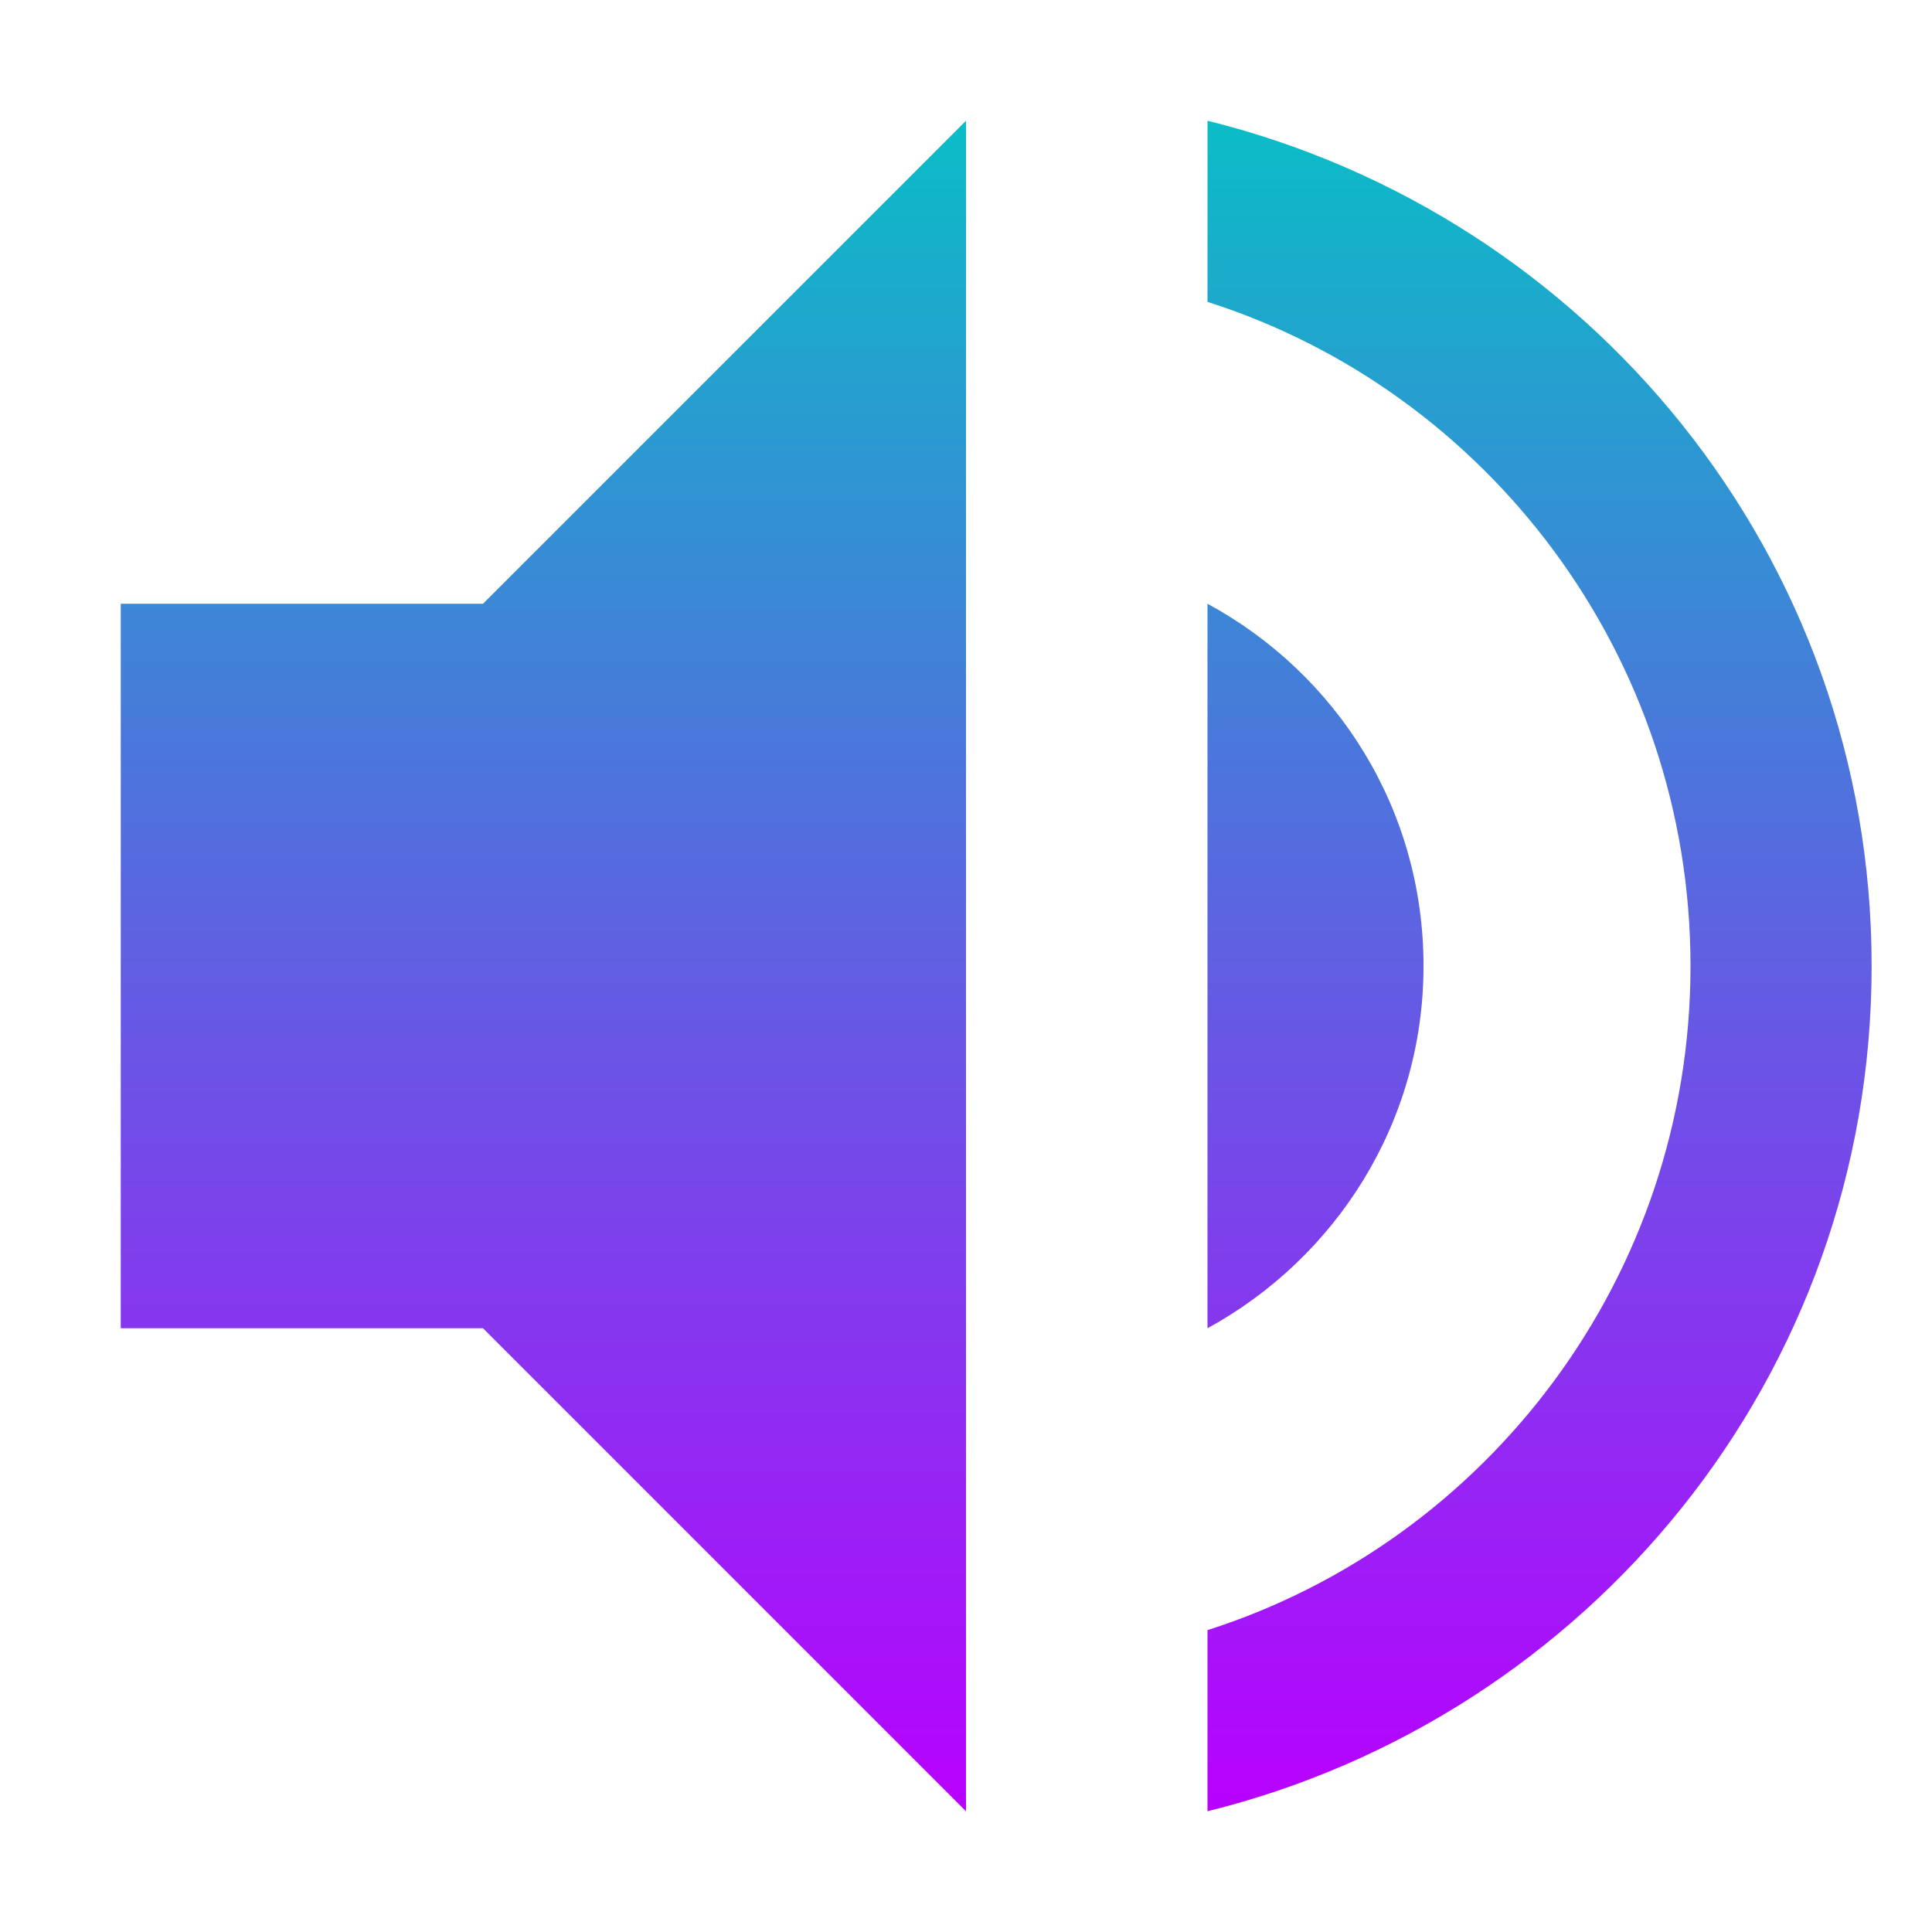
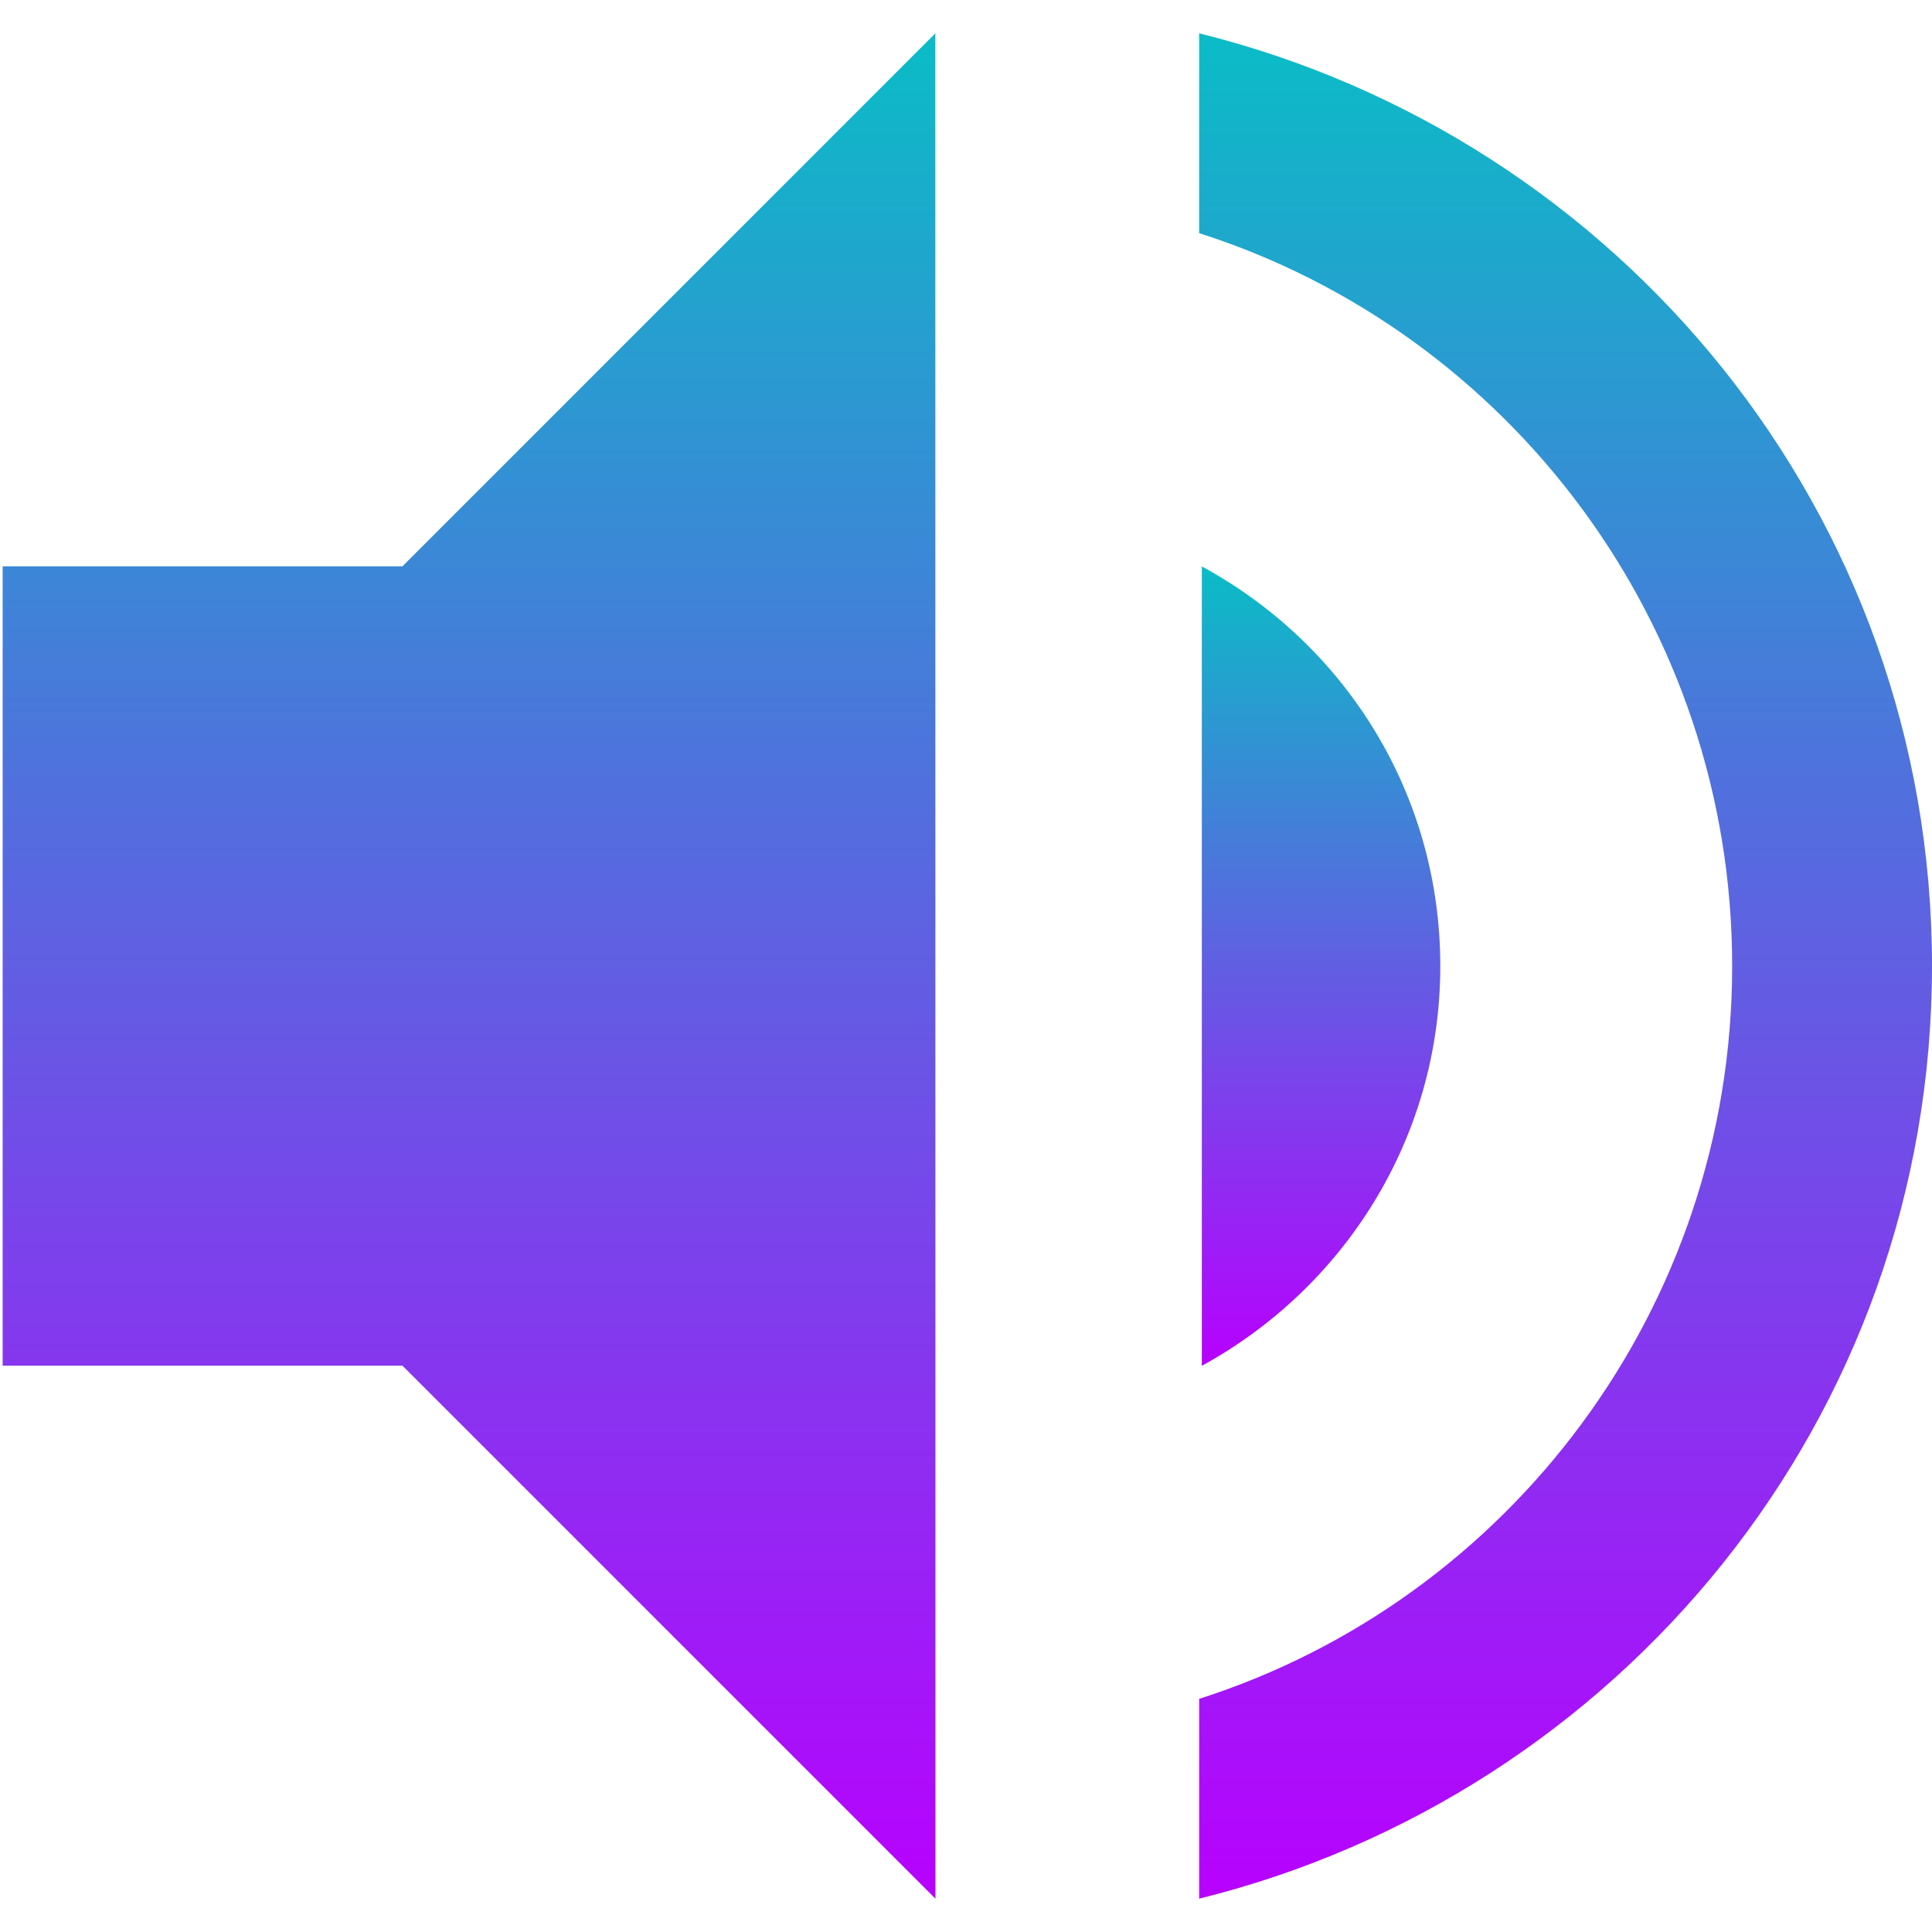
- <svg xmlns="http://www.w3.org/2000/svg" width="16" height="16" version="1.1">
+ <svg xmlns="http://www.w3.org/2000/svg" width="16" height="16" version="1.1" id="svg30">
  <defs>
    <style id="current-color-scheme" type="text/css">
-    .ColorScheme-Text { color: #0abdc6; } .ColorScheme-Highlight { color: #1AD6AB; }
-   </style>
+          .ColorScheme-Text { color: #0abdc6; } .ColorScheme-Highlight { color:#5294e2; }
+       </style>
    <linearGradient id="arrongin" x1="0%" x2="0%" y1="0%" y2="100%">
-       <stop offset="0%" stop-color="#dd9b44" stop-opacity="1" />
-       <stop offset="100%" stop-color="#ad6c16" stop-opacity="1" />
+       <stop offset="0%" style="stop-color:#dd9b44; stop-opacity:1" />
+       <stop offset="100%" style="stop-color:#ad6c16; stop-opacity:1" />
    </linearGradient>
    <linearGradient id="aurora" x1="0%" x2="0%" y1="0%" y2="100%">
-       <stop offset="0%" stop-color="#09D4DF" stop-opacity="1" />
-       <stop offset="100%" stop-color="#9269F4" stop-opacity="1" />
-     </linearGradient>
-     <linearGradient id="cyberblue" x1="0%" x2="0%" y1="0%" y2="100%">
-       <stop offset="0%" stop-color="#07B3FF" stop-opacity="1" />
-       <stop offset="100%" stop-color="#007DE8" stop-opacity="1" />
+       <stop offset="0%" style="stop-color:#09D4DF; stop-opacity:1" />
+       <stop offset="100%" style="stop-color:#9269F4; stop-opacity:1" />
    </linearGradient>
    <linearGradient id="cyberneon" x1="0%" x2="0%" y1="0%" y2="100%">
-       <stop offset="0%" stop-color="#0abdc6" stop-opacity="1" />
-       <stop offset="100%" stop-color="#ea00d9" stop-opacity="1" />
+       <stop offset="0" style="stop-color:#0abdc6; stop-opacity:1" />
+       <stop offset="1" style="stop-color:#ea00d9; stop-opacity:1" />
    </linearGradient>
    <linearGradient id="fitdance" x1="0%" x2="0%" y1="0%" y2="100%">
-       <stop offset="0%" stop-color="#1AD6AB" stop-opacity="1" />
-       <stop offset="100%" stop-color="#329DB6" stop-opacity="1" />
+       <stop offset="0%" style="stop-color:#1AD6AB; stop-opacity:1" />
+       <stop offset="100%" style="stop-color:#329DB6; stop-opacity:1" />
    </linearGradient>
    <linearGradient id="oomox" x1="0%" x2="0%" y1="0%" y2="100%">
-       <stop offset="0%" stop-color="#0abdc6" stop-opacity="1" />
-       <stop offset="100%" stop-color="#b800ff" stop-opacity="1" />
+       <stop offset="0%" style="stop-color:#0abdc6; stop-opacity:1" />
+       <stop offset="100%" style="stop-color:#b800ff; stop-opacity:1" />
    </linearGradient>
    <linearGradient id="rainblue" x1="0%" x2="0%" y1="0%" y2="100%">
-       <stop offset="0%" stop-color="#00F260" stop-opacity="1" />
-       <stop offset="100%" stop-color="#0575E6" stop-opacity="1" />
-     </linearGradient>
-     <linearGradient id="redcarbon" x1="0%" x2="0%" y1="0%" y2="100%">
-       <stop offset="0%" stop-color="#FF6D57" stop-opacity="1" />
-       <stop offset="50%" stop-color="#FF5160" stop-opacity="1" />
-       <stop offset="100%" stop-color="#F50F22" stop-opacity="1" />
+       <stop offset="0%" style="stop-color:#00F260; stop-opacity:1" />
+       <stop offset="100%" style="stop-color:#0575E6; stop-opacity:1" />
    </linearGradient>
    <linearGradient id="sunrise" x1="0%" x2="0%" y1="0%" y2="100%">
-       <stop offset="0%" stop-color="#FF8501" stop-opacity="1" />
-       <stop offset="100%" stop-color="#FFCB01" stop-opacity="1" />
+       <stop offset="0%" style="stop-color: #FF8501; stop-opacity:1" />
+       <stop offset="100%" style="stop-color: #FFCB01; stop-opacity:1" />
    </linearGradient>
    <linearGradient id="telinkrin" x1="0%" x2="0%" y1="0%" y2="100%">
-       <stop offset="0%" stop-color="#b2ced6" stop-opacity="1" />
-       <stop offset="100%" stop-color="#6da5b7" stop-opacity="1" />
+       <stop offset="0%" style="stop-color: #b2ced6; stop-opacity:1" />
+       <stop offset="100%" style="stop-color: #6da5b7; stop-opacity:1" />
    </linearGradient>
    <linearGradient id="60spsycho" x1="0%" x2="0%" y1="0%" y2="100%">
-       <stop offset="0%" stop-color="#df5940" stop-opacity="1" />
-       <stop offset="25%" stop-color="#d8d15f" stop-opacity="1" />
-       <stop offset="50%" stop-color="#e9882a" stop-opacity="1" />
-       <stop offset="100%" stop-color="#279362" stop-opacity="1" />
+       <stop offset="0%" style="stop-color: #df5940; stop-opacity:1" />
+       <stop offset="25%" style="stop-color: #d8d15f; stop-opacity:1" />
+       <stop offset="50%" style="stop-color: #e9882a; stop-opacity:1" />
+       <stop offset="100%" style="stop-color: #279362; stop-opacity:1" />
    </linearGradient>
    <linearGradient id="90ssummer" x1="0%" x2="0%" y1="0%" y2="100%">
-       <stop offset="0%" stop-color="#f618c7" stop-opacity="1" />
-       <stop offset="20%" stop-color="#94ffab" stop-opacity="1" />
-       <stop offset="50%" stop-color="#fbfd54" stop-opacity="1" />
-       <stop offset="100%" stop-color="#0f83ae" stop-opacity="1" />
+       <stop offset="0%" style="stop-color: #f618c7; stop-opacity:1" />
+       <stop offset="20%" style="stop-color: #94ffab; stop-opacity:1" />
+       <stop offset="50%" style="stop-color: #fbfd54; stop-opacity:1" />
+       <stop offset="100%" style="stop-color: #0f83ae; stop-opacity:1" />
    </linearGradient>
  </defs>
-   <path fill="url(#oomox)" class="ColorScheme-Text" d="M 8,1 4,5 H 1 V 11 H 4 L 8,15 Z M 10,1 V 2.5 C 12.32,3.24 14,5.43 14,8 14,10.57 12.32,12.76 10,13.5 V 15 C 13.15,14.22 15.5,11.4 15.5,8 15.5,4.6 13.15,1.78 10,1 Z M 10,5 V 11 C 11.06,10.42 11.789,9.3 11.789,8 11.789,6.7 11.07,5.58 10,5 Z" />
+   <path style="opacity:1;fill:url(#oomox);stroke-width:1.103" d="m 9.953,4.69 v 6.621 c 1.17,-0.64 1.975,-1.876 1.975,-3.31 0,-1.434 -0.794,-2.67 -1.975,-3.31 z" id="path24" class="ColorScheme-Text" />
+   <path style="opacity:1;fill:url(#oomox);stroke-width:1.103" d="M 7.746,0.276 3.333,4.69 H 0.022 V 11.31 H 3.333 l 4.414,4.414 z" id="path29" class="ColorScheme-Text" />
+   <path class="ColorScheme-Text" d="m 9.931,0.276 v 1.655 c 2.56,0.817 4.414,3.233 4.414,6.069 0,2.836 -1.854,5.252 -4.414,6.069 v 1.655 C 13.407,14.863 16,11.752 16,8 16,4.248 13.407,1.137 9.931,0.276 Z" id="path30" style="opacity:1;fill:url(#oomox);stroke-width:1.103" />
</svg>
